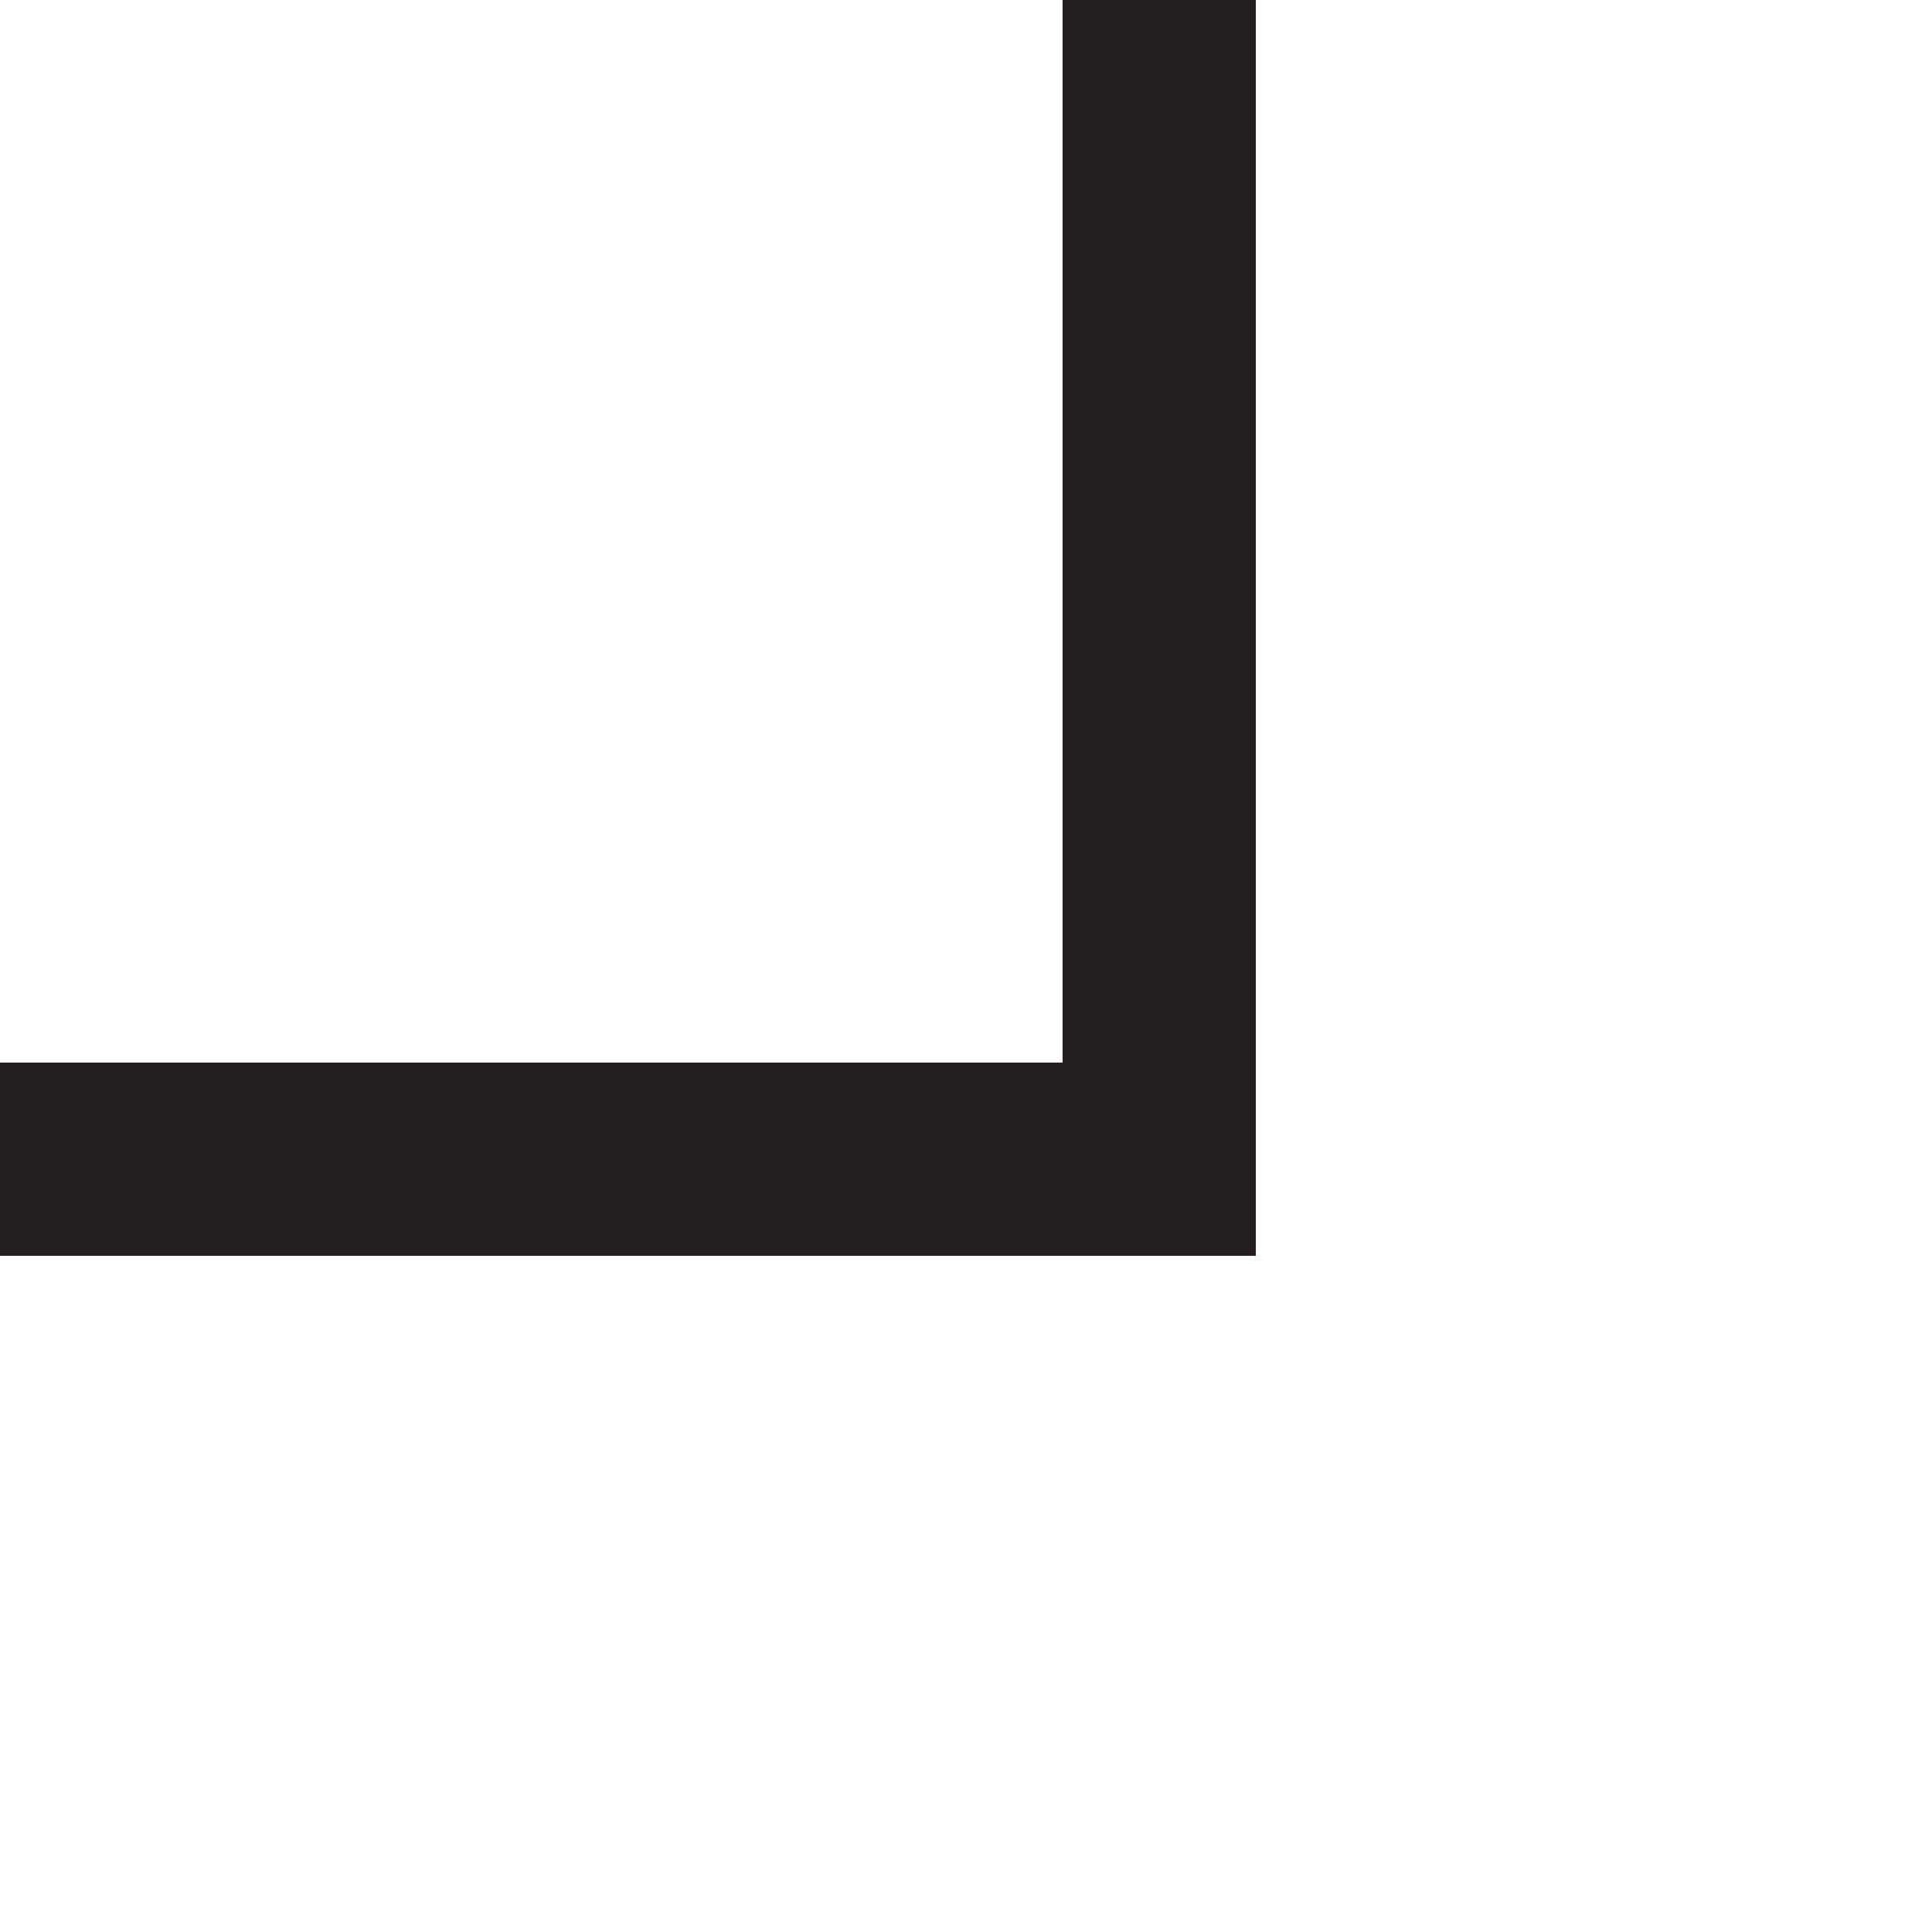
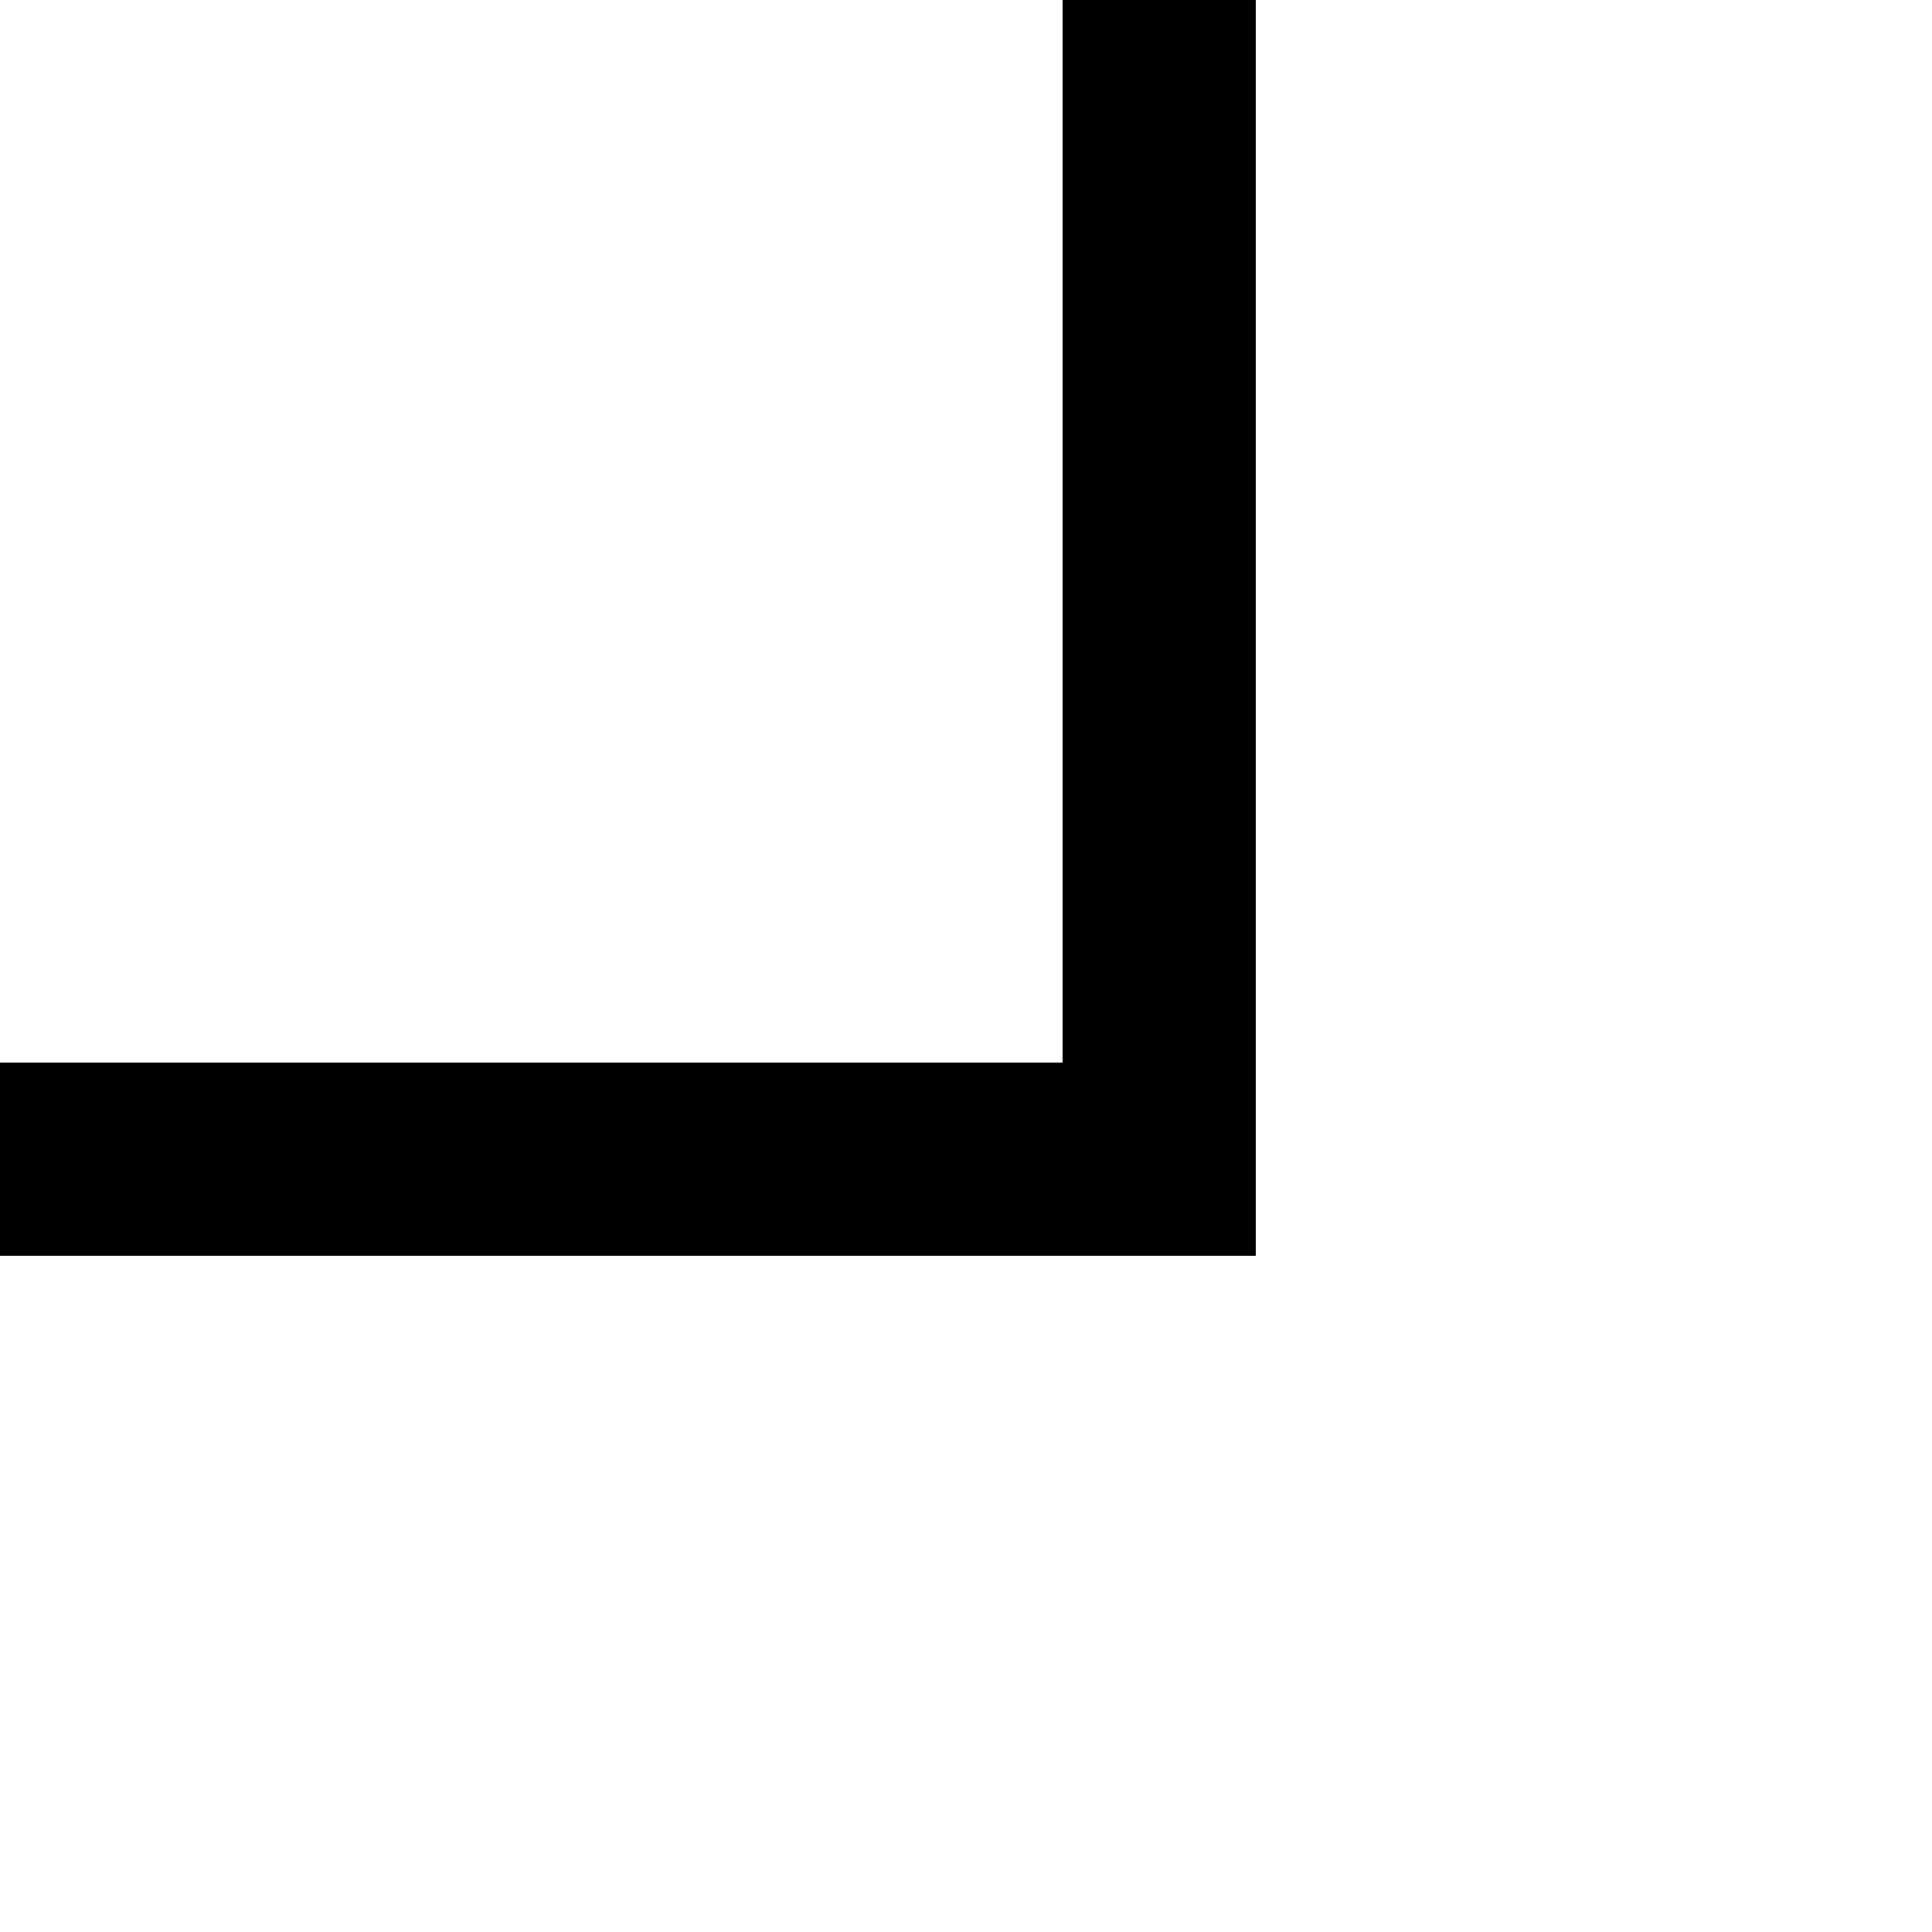
- <svg xmlns="http://www.w3.org/2000/svg" id="Layer_1" viewBox="0 0 10 10">
-   <rect y="5.5" width="6.5" height="1" style="fill:#231f20; stroke-width:0px;" />
-   <rect x="5.5" y="0" width="1" height="6.5" style="fill:#231f20; stroke-width:0px;" />
+ <svg xmlns="http://www.w3.org/2000/svg" viewBox="0 0 10 10">
+   <rect y="5.5" width="6.5" height="1" fill="currentColor" />
+   <rect x="5.5" y="0" width="1" height="6.5" fill="currentColor" />
</svg>
